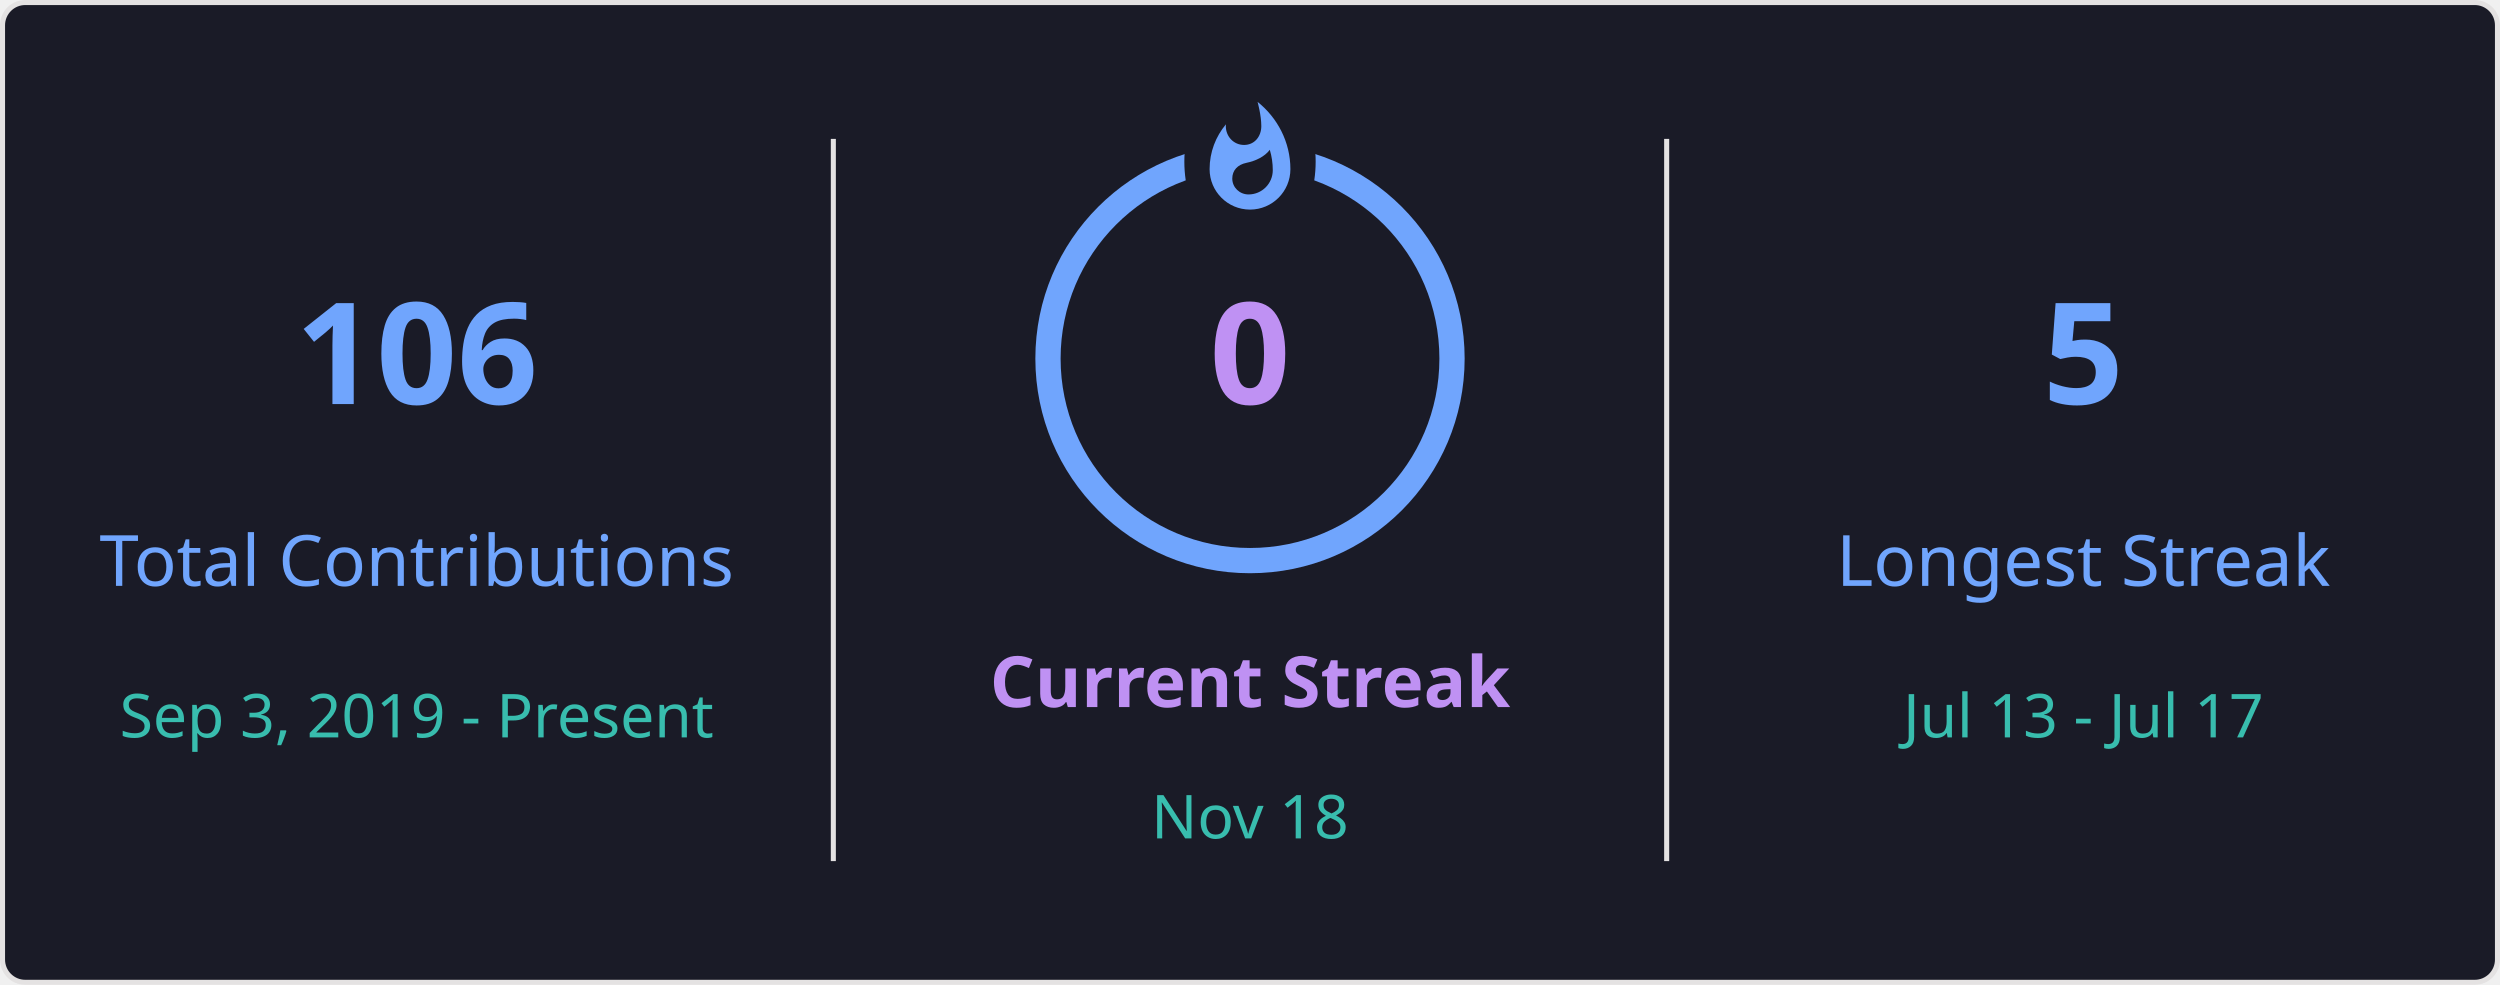
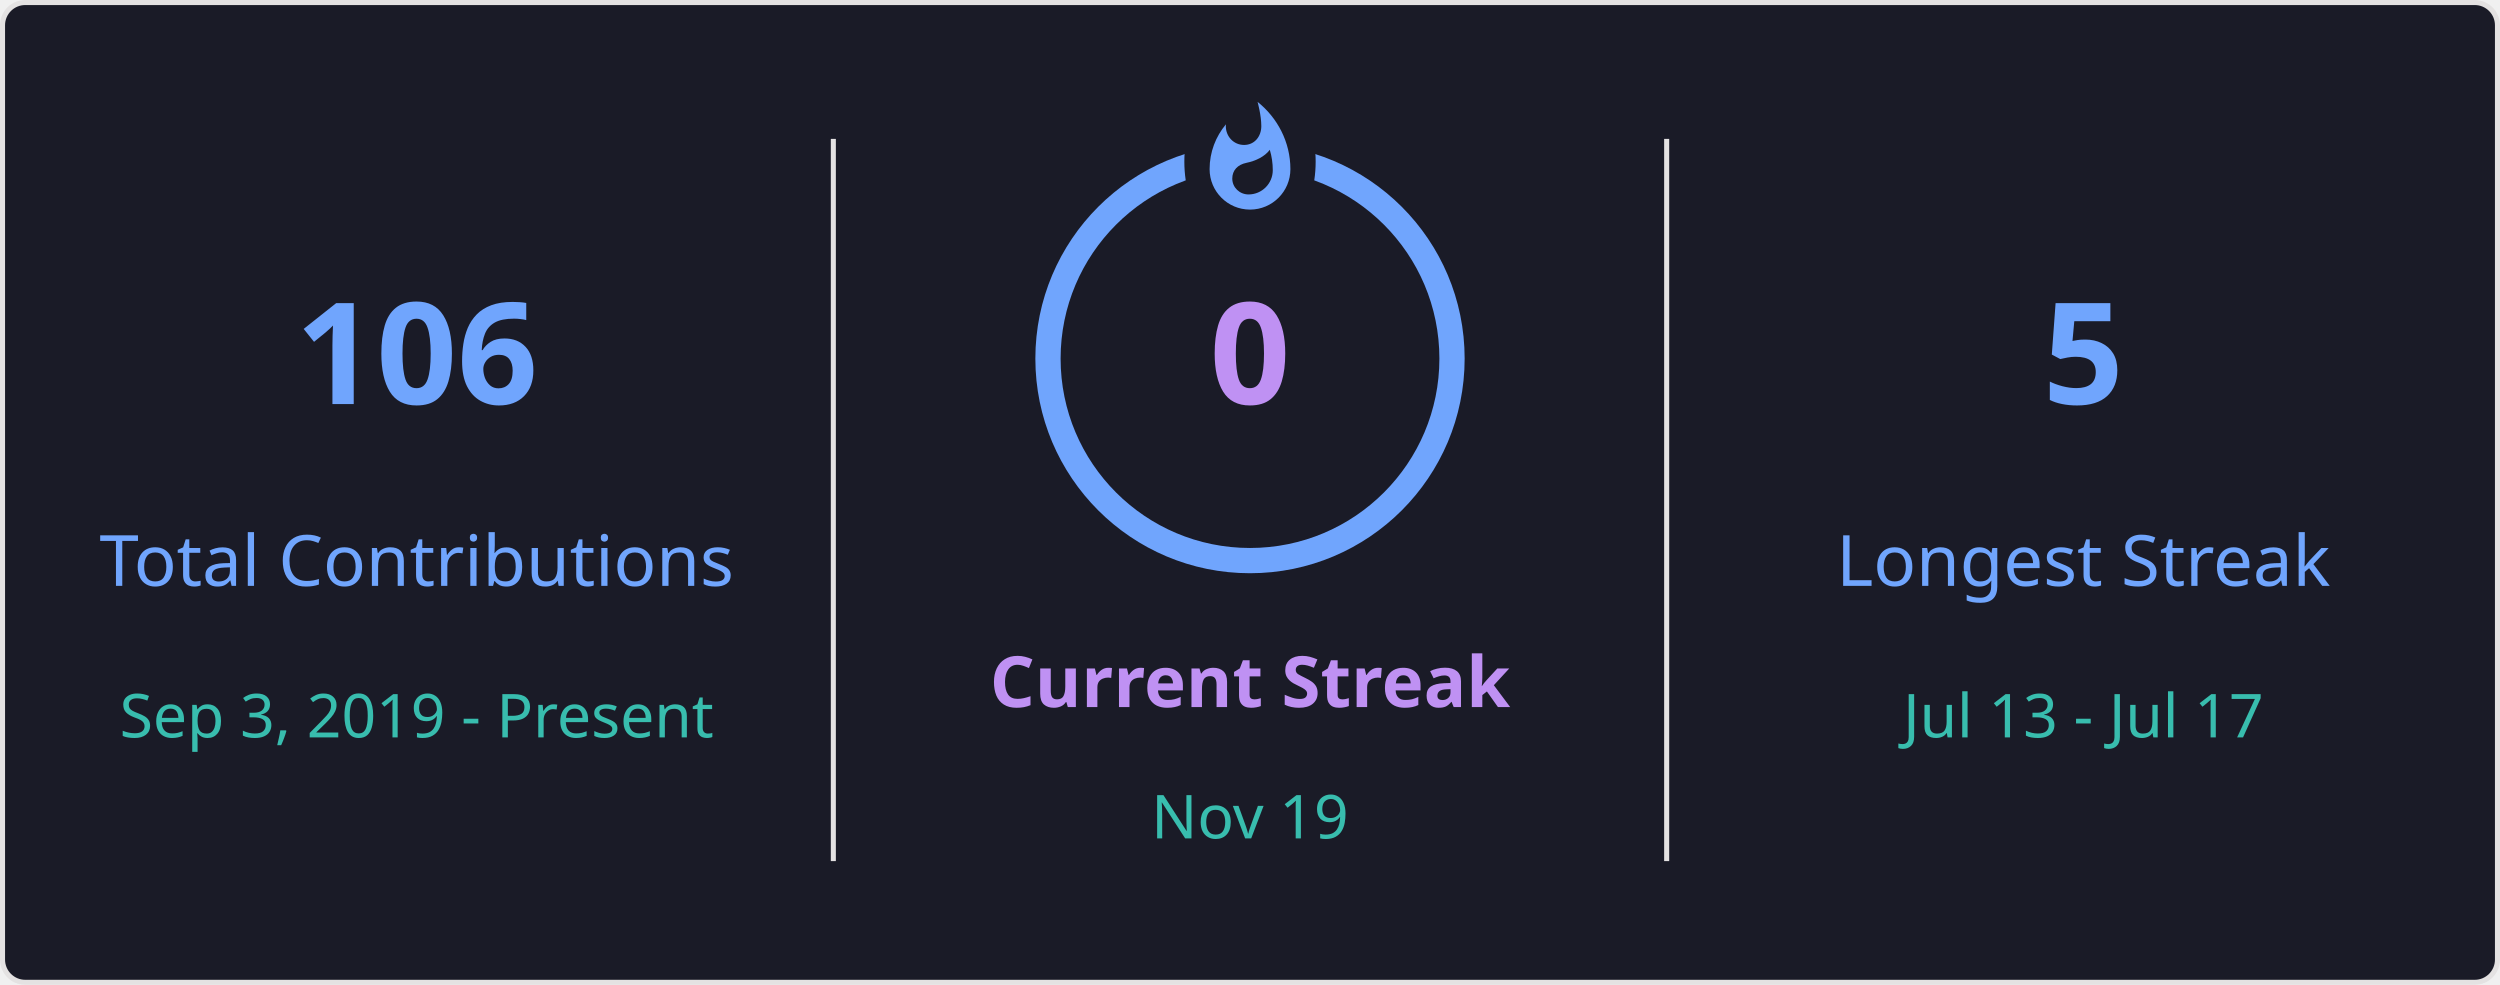
<svg xmlns="http://www.w3.org/2000/svg" style="isolation: isolate" viewBox="0 0 495 195" width="495px" height="195px" direction="ltr">
  <defs>
    <clipPath id="outer_rectangle">
      <rect width="495" height="195" rx="4.5" />
    </clipPath>
    <mask id="mask_out_ring_behind_fire">
      <rect width="495" height="195" fill="white" />
      <ellipse id="mask-ellipse" cx="247.5" cy="32" rx="13" ry="18" fill="black" />
    </mask>
  </defs>
  <g clip-path="url(#outer_rectangle)">
    <g style="isolation: isolate">
      <rect stroke="#E4E2E2" fill="#1A1B27" rx="4.5" x="0.5" y="0.5" width="494" height="194" />
    </g>
    <g style="isolation: isolate">
      <line x1="165" y1="28" x2="165" y2="170" vector-effect="non-scaling-stroke" stroke-width="1" stroke="#E4E2E2" stroke-linejoin="miter" stroke-linecap="square" stroke-miterlimit="3" />
      <line x1="330" y1="28" x2="330" y2="170" vector-effect="non-scaling-stroke" stroke-width="1" stroke="#E4E2E2" stroke-linejoin="miter" stroke-linecap="square" stroke-miterlimit="3" />
    </g>
    <g style="isolation: isolate">
      <g transform="translate(82.5, 48)">
        <text x="0" y="32" stroke-width="0" text-anchor="middle" fill="#70A5FD" stroke="none" font-family="&quot;Segoe UI&quot;, Ubuntu, sans-serif" font-weight="700" font-size="28px" font-style="normal" style="opacity: 1; opacity: 1;">
                        106
                    </text>
      </g>
      <g transform="translate(82.5, 84)">
        <text x="0" y="32" stroke-width="0" text-anchor="middle" fill="#70A5FD" stroke="none" font-family="&quot;Segoe UI&quot;, Ubuntu, sans-serif" font-weight="400" font-size="14px" font-style="normal" style="opacity: 1; opacity: 1;">
                        Total Contributions
                    </text>
      </g>
      <g transform="translate(82.5, 114)">
        <text x="0" y="32" stroke-width="0" text-anchor="middle" fill="#38BDAE" stroke="none" font-family="&quot;Segoe UI&quot;, Ubuntu, sans-serif" font-weight="400" font-size="12px" font-style="normal" style="opacity: 1; opacity: 1;">
                        Sep 3, 2019 - Present
                    </text>
      </g>
    </g>
    <g style="isolation: isolate">
      <g transform="translate(247.5, 108)">
        <text x="0" y="32" stroke-width="0" text-anchor="middle" fill="#BF91F3" stroke="none" font-family="&quot;Segoe UI&quot;, Ubuntu, sans-serif" font-weight="700" font-size="14px" font-style="normal" style="opacity: 1; opacity: 1;">
                        Current Streak
                    </text>
      </g>
      <g transform="translate(247.5, 145)">
        <text x="0" y="21" stroke-width="0" text-anchor="middle" fill="#38BDAE" stroke="none" font-family="&quot;Segoe UI&quot;, Ubuntu, sans-serif" font-weight="400" font-size="12px" font-style="normal" style="opacity: 1; opacity: 1;">
-                         Nov 18
+                         Nov 19
                    </text>
      </g>
      <g mask="url(#mask_out_ring_behind_fire)">
        <circle cx="247.5" cy="71" r="40" fill="none" stroke="#70A5FD" stroke-width="5" style="opacity: 1; opacity: 1;" />
      </g>
      <g transform="translate(247.5, 19.5)" stroke-opacity="0" style="opacity: 1; opacity: 1;">
        <path d="M -12 -0.5 L 15 -0.5 L 15 23.5 L -12 23.5 L -12 -0.5 Z" fill="none" />
        <path d="M 1.5 0.67 C 1.5 0.67 2.24 3.32 2.24 5.47 C 2.24 7.53 0.89 9.2 -1.17 9.2 C -3.23 9.2 -4.79 7.53 -4.79 5.47 L -4.76 5.11 C -6.78 7.51 -8 10.62 -8 13.99 C -8 18.41 -4.42 22 0 22 C 4.42 22 8 18.41 8 13.99 C 8 8.6 5.41 3.79 1.5 0.67 Z M -0.29 19 C -2.07 19 -3.51 17.6 -3.51 15.86 C -3.51 14.24 -2.46 13.1 -0.7 12.74 C 1.07 12.38 2.9 11.53 3.92 10.16 C 4.31 11.45 4.51 12.81 4.51 14.2 C 4.51 16.85 2.36 19 -0.29 19 Z" fill="#70A5FD" stroke-opacity="0" />
      </g>
      <g transform="translate(247.5, 48)">
        <text x="0" y="32" stroke-width="0" text-anchor="middle" fill="#BF91F3" stroke="none" font-family="&quot;Segoe UI&quot;, Ubuntu, sans-serif" font-weight="700" font-size="28px" font-style="normal" style="font-size: 28px;">
                        0
                    </text>
      </g>
    </g>
    <g style="isolation: isolate">
      <g transform="translate(412.5, 48)">
        <text x="0" y="32" stroke-width="0" text-anchor="middle" fill="#70A5FD" stroke="none" font-family="&quot;Segoe UI&quot;, Ubuntu, sans-serif" font-weight="700" font-size="28px" font-style="normal" style="opacity: 1; opacity: 1;">
                        5
                    </text>
      </g>
      <g transform="translate(412.5, 84)">
        <text x="0" y="32" stroke-width="0" text-anchor="middle" fill="#70A5FD" stroke="none" font-family="&quot;Segoe UI&quot;, Ubuntu, sans-serif" font-weight="400" font-size="14px" font-style="normal" style="opacity: 1; opacity: 1;">
                        Longest Streak
                    </text>
      </g>
      <g transform="translate(412.5, 114)">
        <text x="0" y="32" stroke-width="0" text-anchor="middle" fill="#38BDAE" stroke="none" font-family="&quot;Segoe UI&quot;, Ubuntu, sans-serif" font-weight="400" font-size="12px" font-style="normal" style="opacity: 1; opacity: 1;">
                        Jul 13 - Jul 17
                    </text>
      </g>
    </g>
  </g>
</svg>
